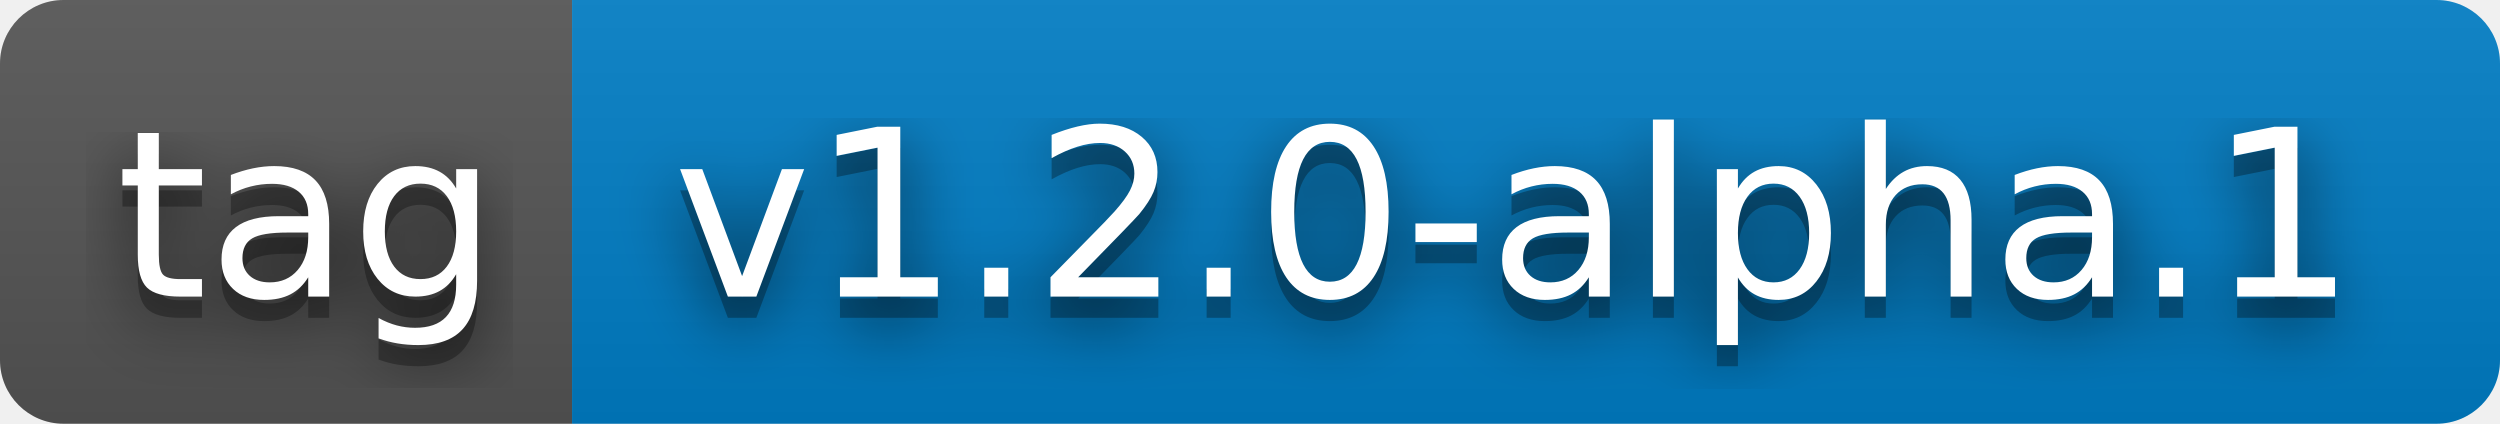
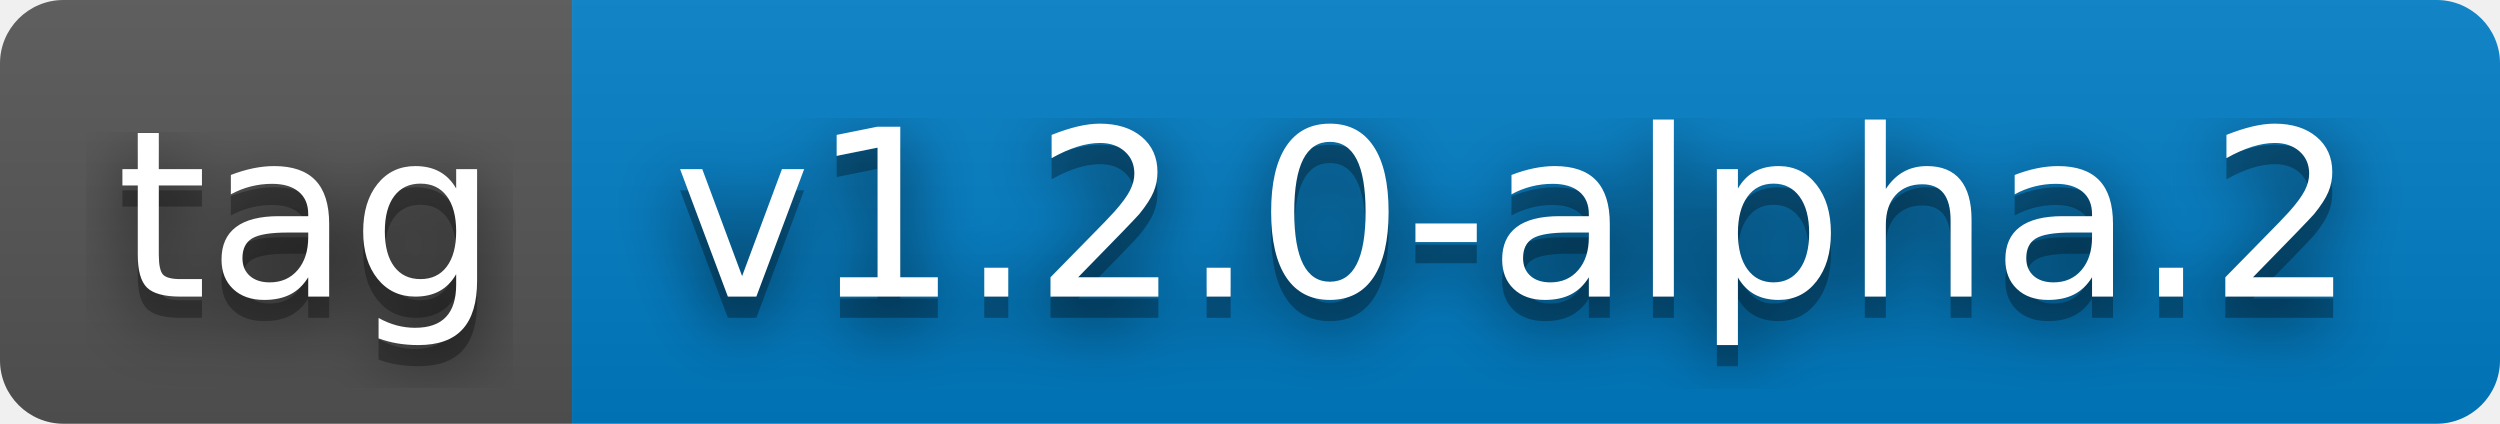
- <svg xmlns="http://www.w3.org/2000/svg" width="118" height="20" role="img" aria-label="tag: v1.2.0-alpha.1">
+ <svg xmlns="http://www.w3.org/2000/svg" width="118" height="20" role="img" aria-label="tag: v1.2.0-alpha.2">
  <filter id="blur">
    <feGaussianBlur stdDeviation="16" />
  </filter>
  <linearGradient id="s" x2="0" y2="100%">
    <stop offset="0" stop-color="#bbb" stop-opacity=".1" />
    <stop offset="1" stop-opacity=".1" />
  </linearGradient>
  <clipPath id="r">
    <rect width="118" height="20" rx="3" />
  </clipPath>
  <g clip-path="url(#r)">
    <rect width="27" height="20" fill="#555" />
    <rect x="27" width="91" height="20" fill="#007ec6" />
    <rect width="118" height="20" fill="url(#s)" />
  </g>
  <g fill="#fff" text-anchor="middle" font-family="Verdana,Geneva,DejaVu Sans,sans-serif" text-rendering="geometricPrecision" font-size="110">
    <g transform="scale(.1)">
      <g aria-hidden="true" fill="#010101">
        <text x="145" y="150" fill-opacity=".8" filter="url(#blur)" textLength="170">tag</text>
        <text x="145" y="150" fill-opacity=".3" textLength="170">tag</text>
      </g>
      <text x="145" y="140" textLength="170">tag</text>
    </g>
    <g transform="scale(.1)">
      <g aria-hidden="true" fill="#010101">
-         <text x="715" y="150" fill-opacity=".8" filter="url(#blur)" textLength="810">v1.2.0-alpha.1</text>
-         <text x="715" y="150" fill-opacity=".3" textLength="810">v1.2.0-alpha.1</text>
+         <text x="715" y="150" fill-opacity=".8" filter="url(#blur)" textLength="810">v1.2.0-alpha.2</text>
+         <text x="715" y="150" fill-opacity=".3" textLength="810">v1.2.0-alpha.2</text>
      </g>
-       <text x="715" y="140" textLength="810">v1.2.0-alpha.1</text>
+       <text x="715" y="140" textLength="810">v1.2.0-alpha.2</text>
    </g>
  </g>
</svg>
